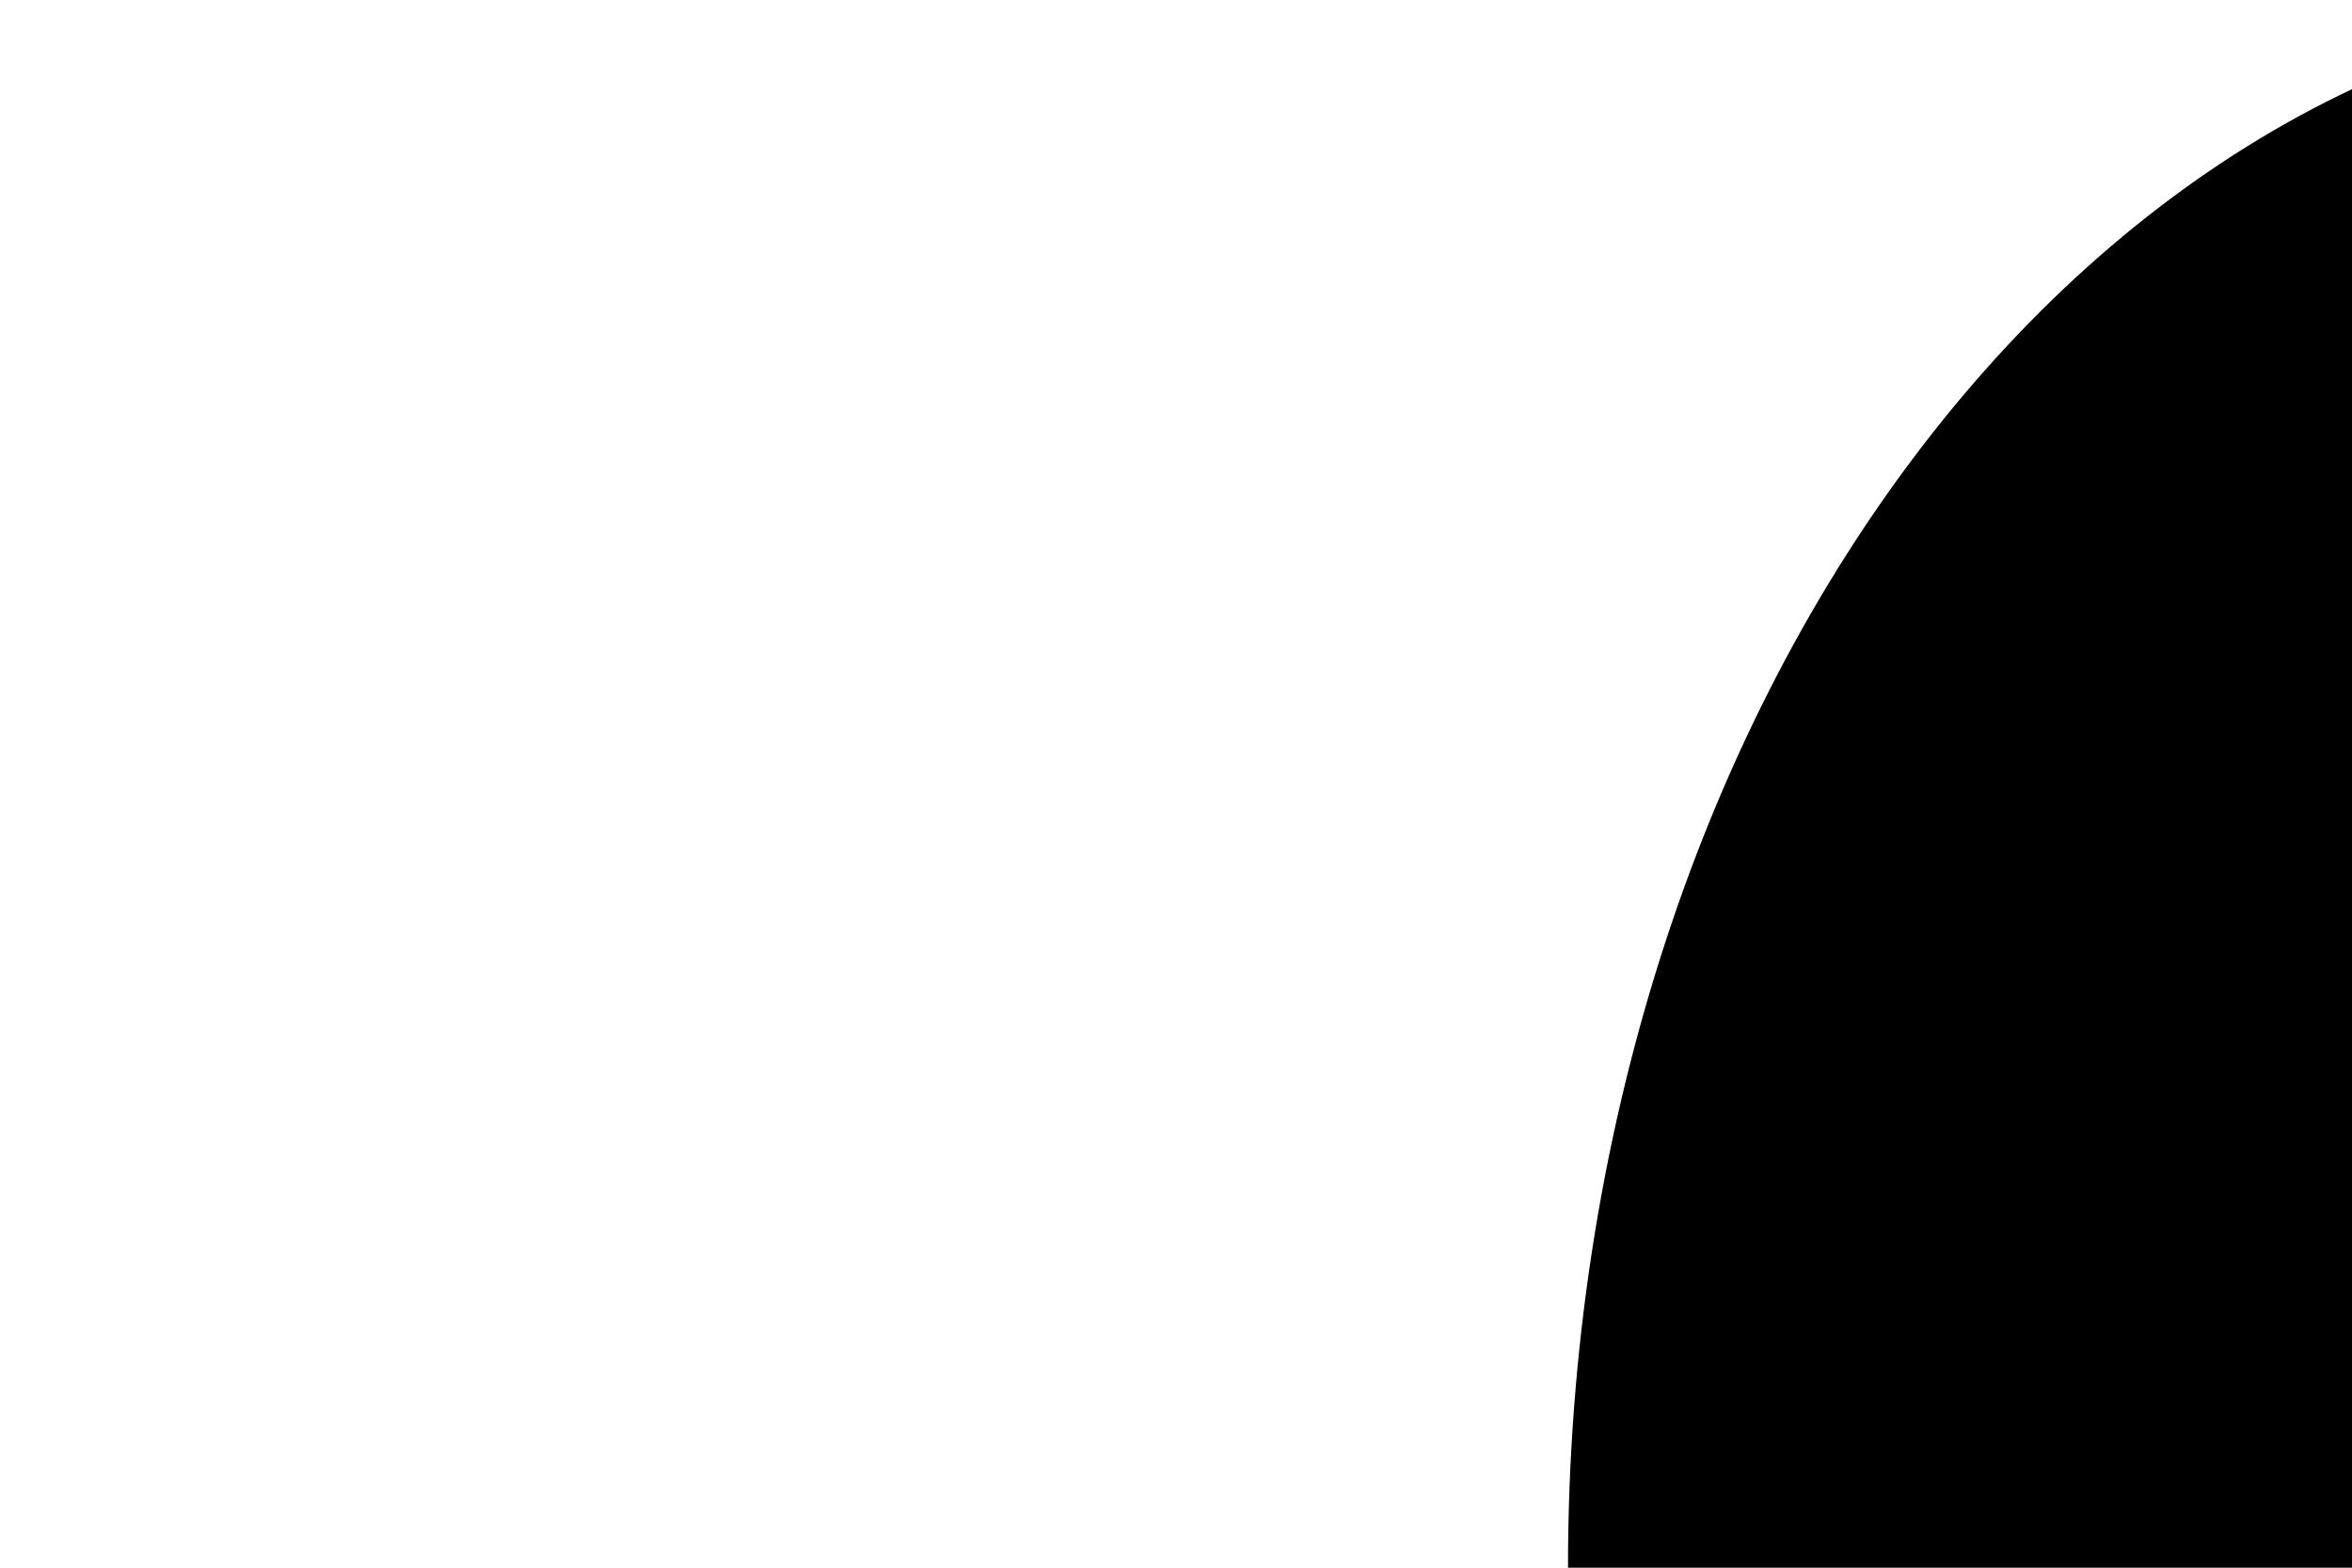
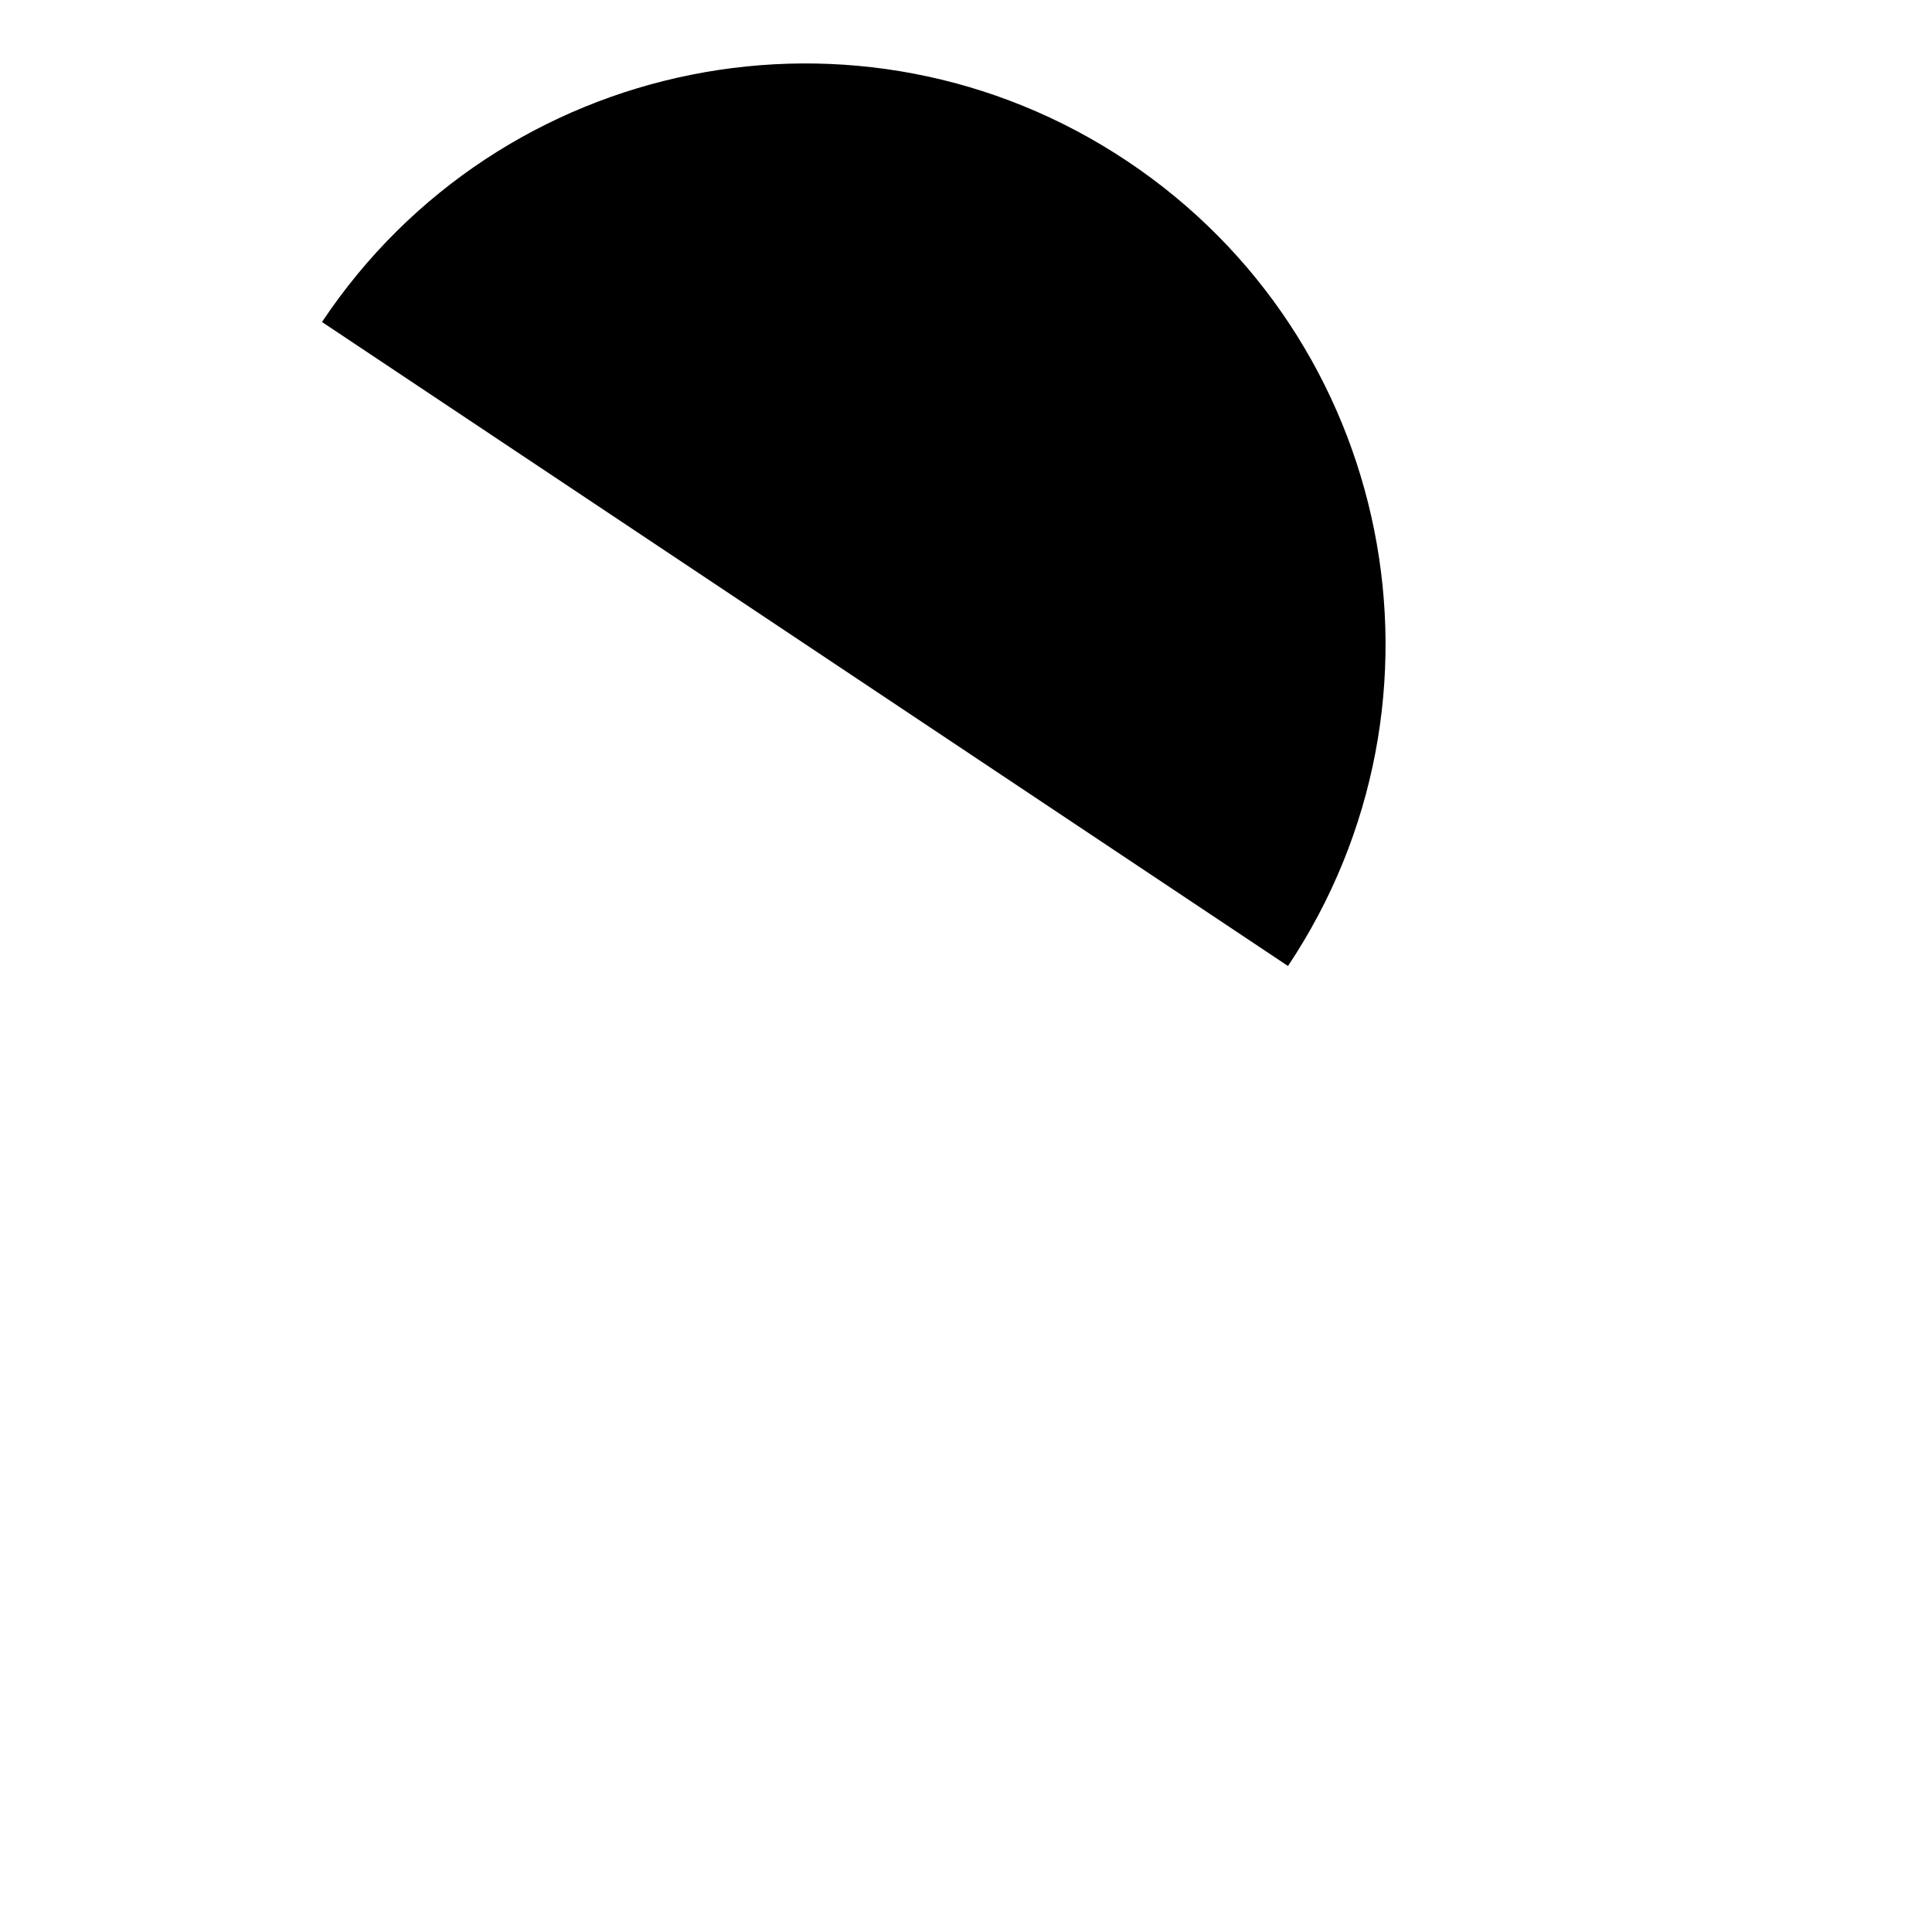
- <svg xmlns="http://www.w3.org/2000/svg" version="1.1">
-   <path d="   M 200 200    a 150 200 0 1 1 300 0  " />
+ <svg xmlns="http://www.w3.org/2000/svg" width="300" height="300" version="1.1">
+   <path d="  M 50 50   a 50 50 0 1 1 150 100 " />
</svg>
